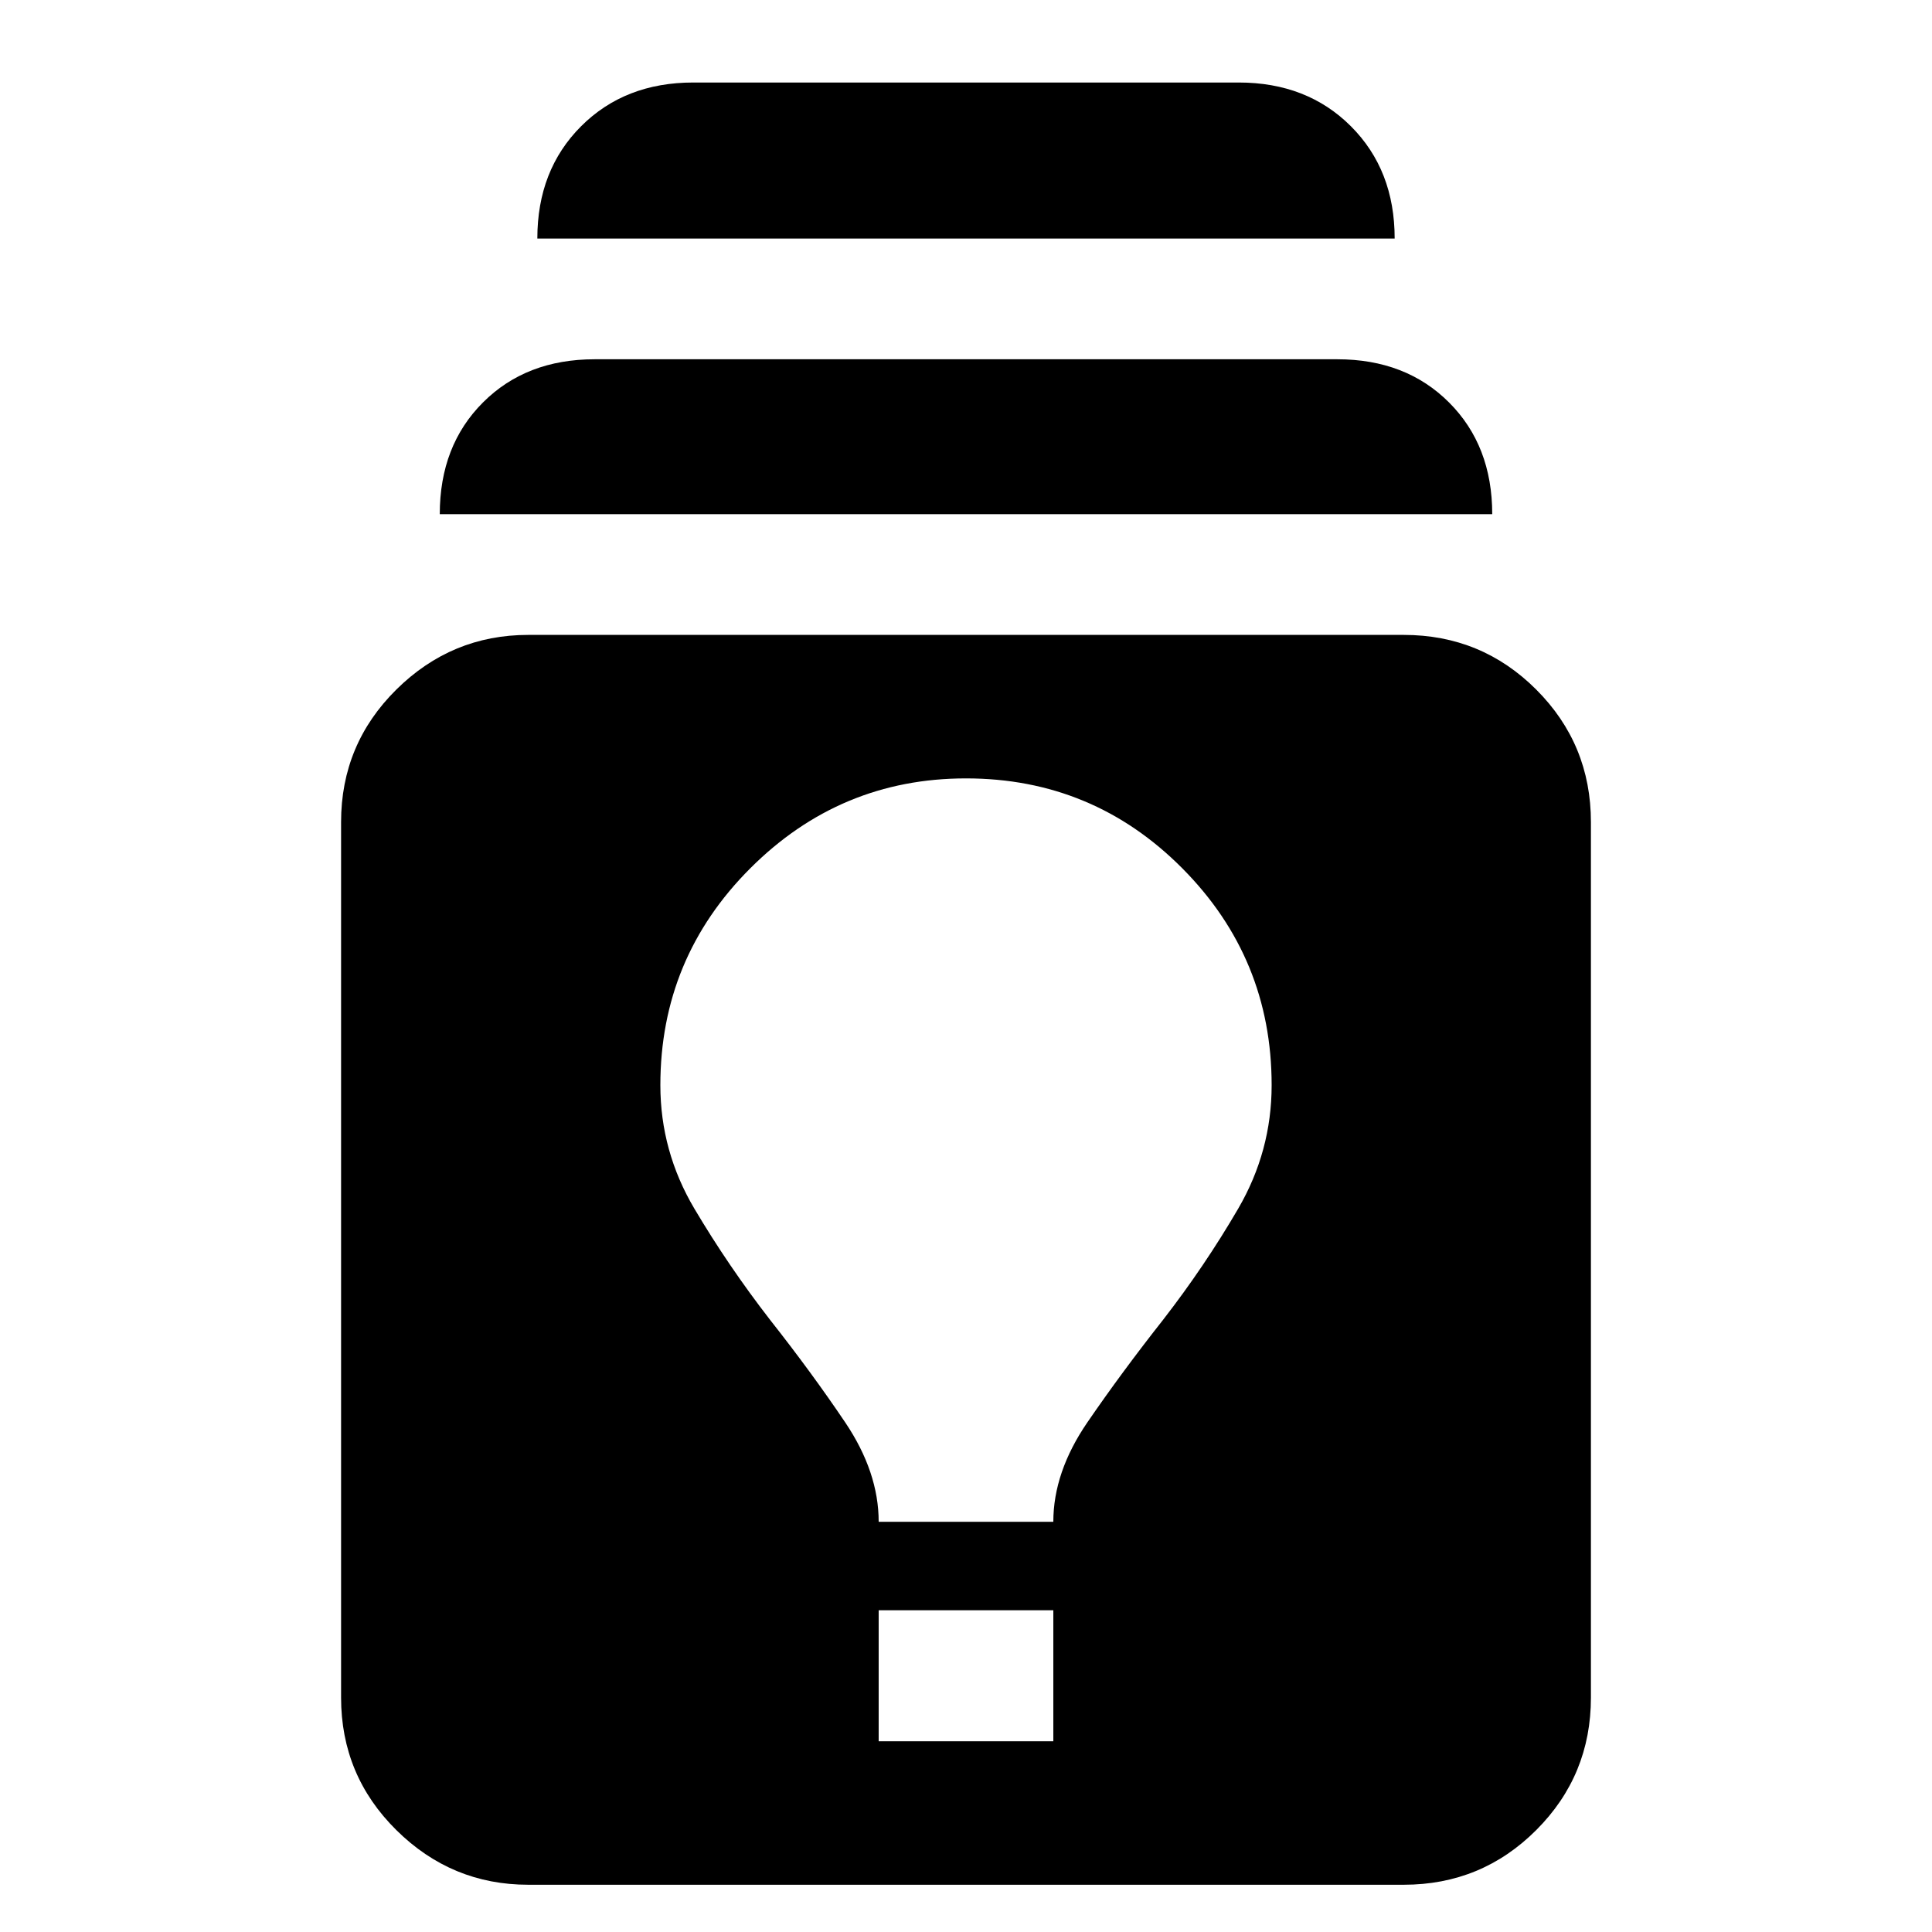
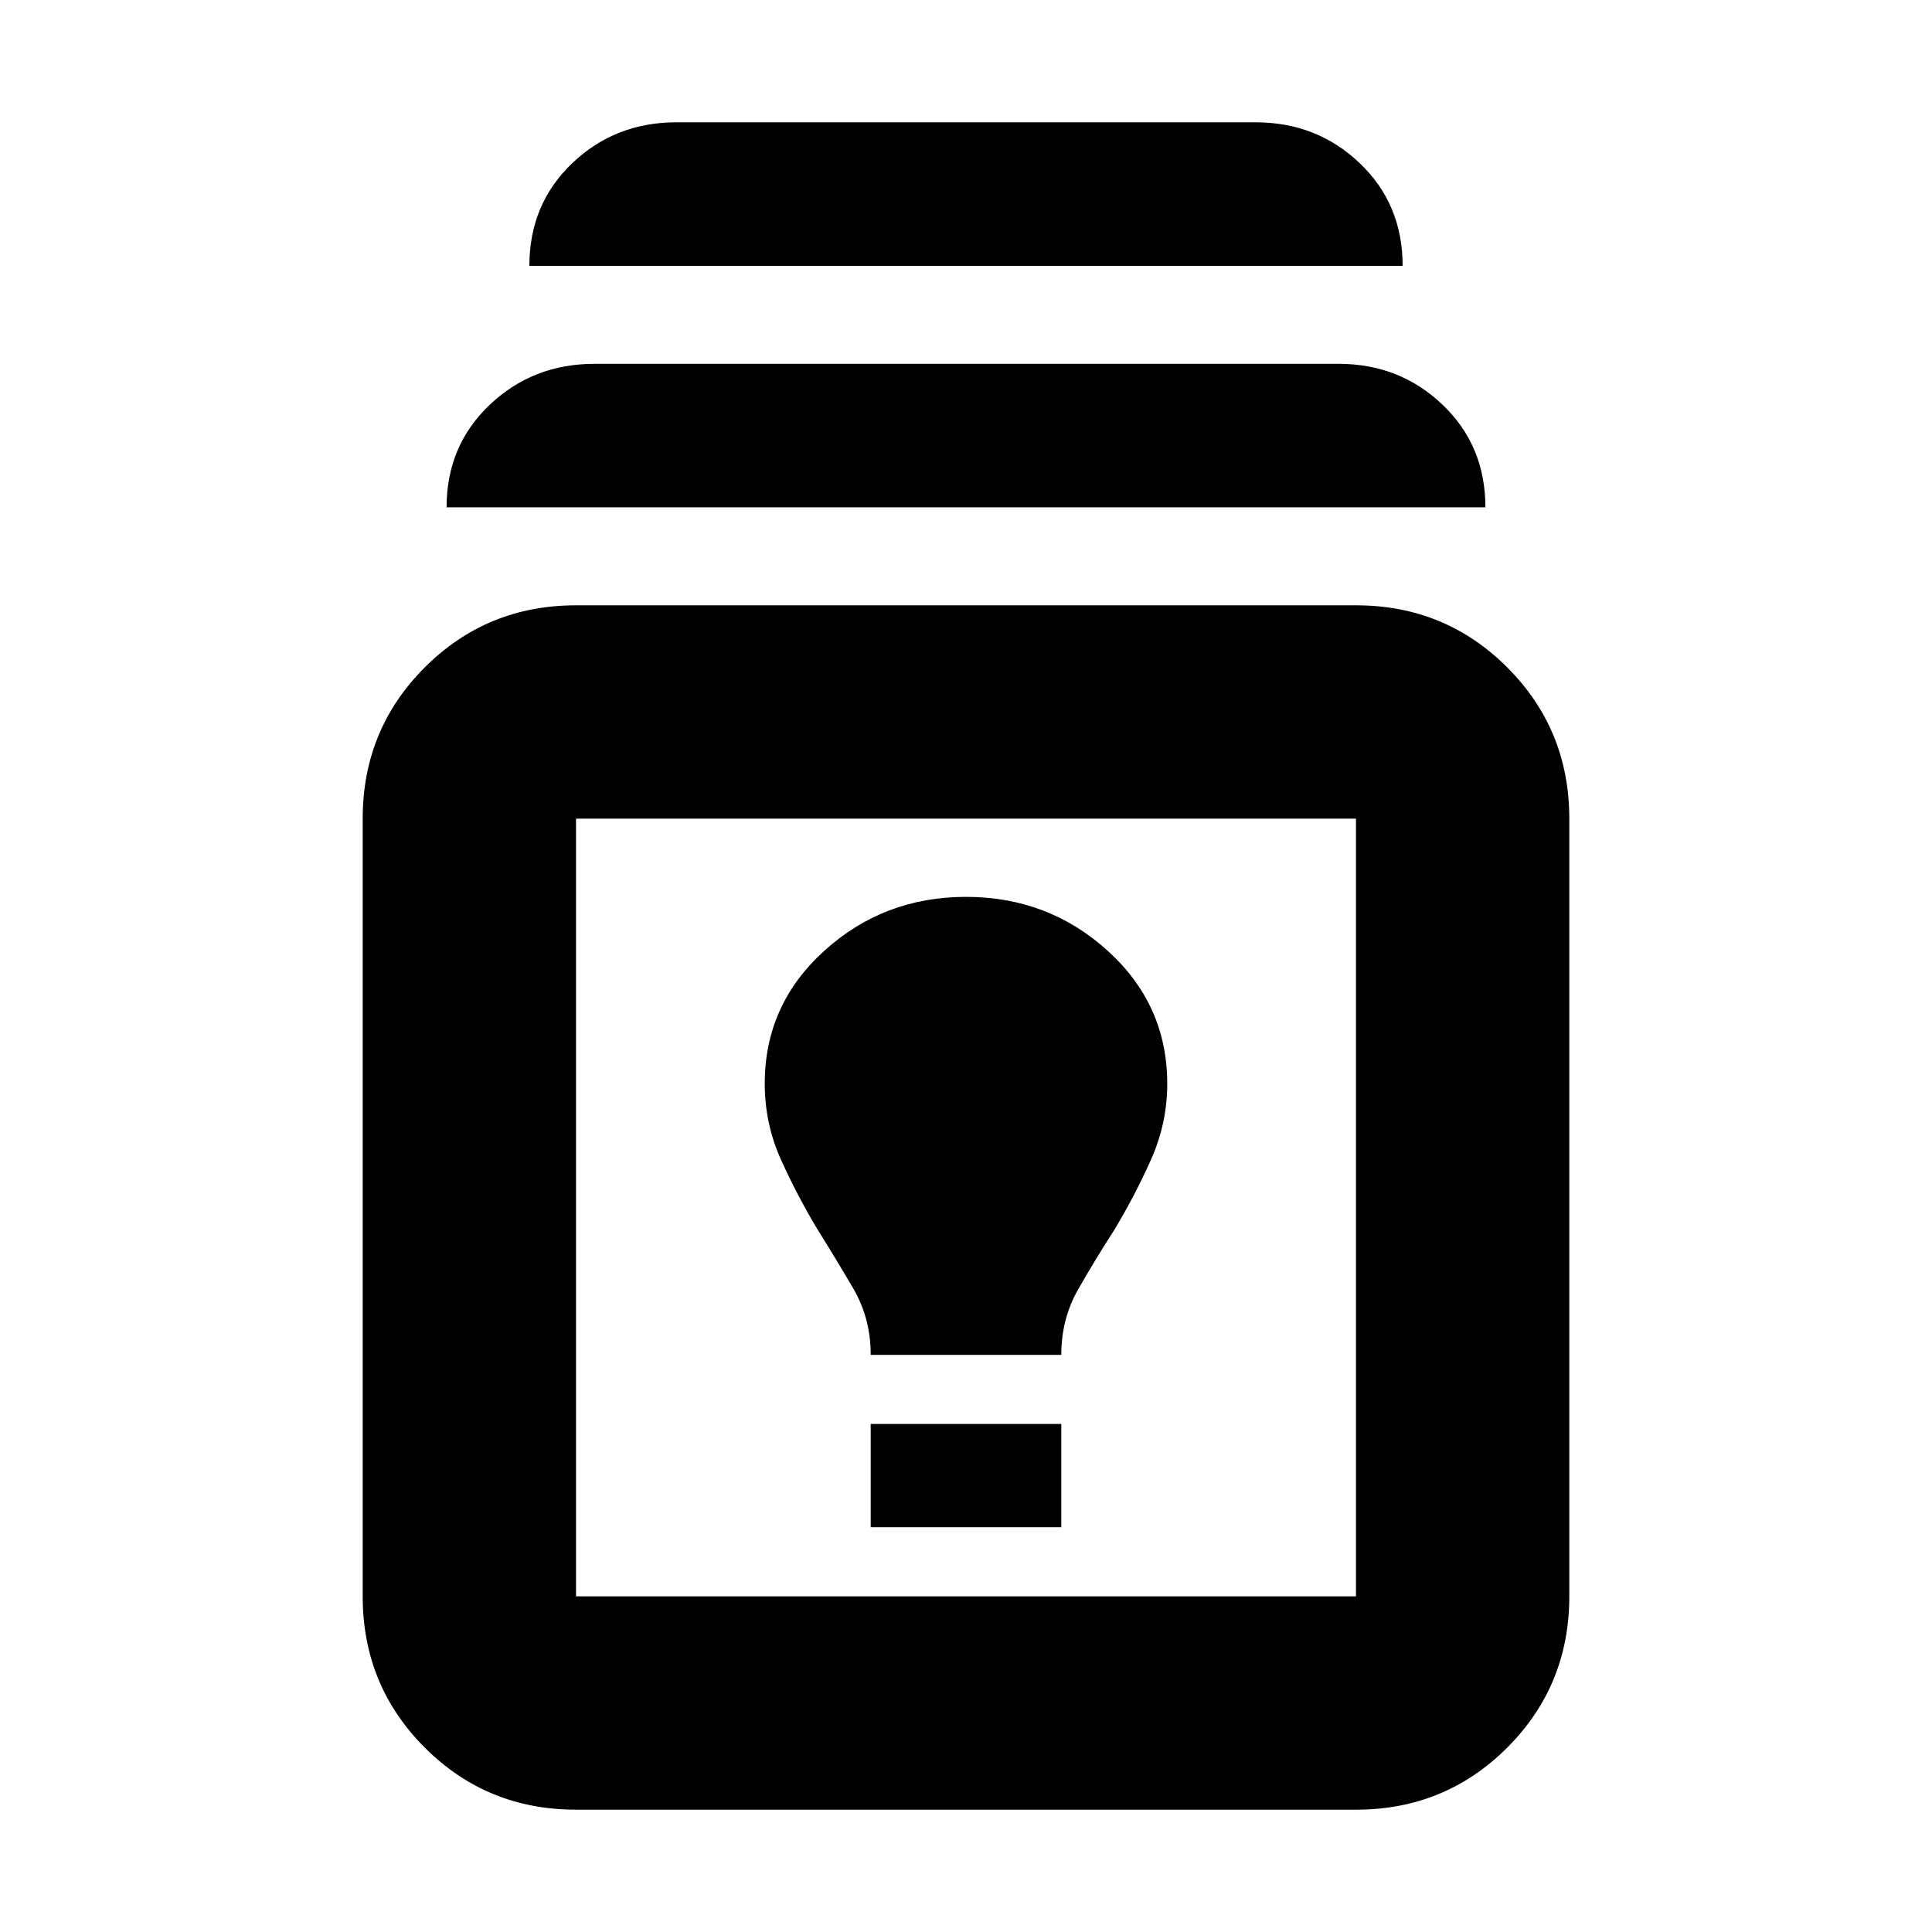
<svg xmlns="http://www.w3.org/2000/svg" height="24" viewBox="0 -960 960 960" width="24">
-   <path d="M262.48-23.48q-38.09 0-65.55-27.17-27.45-27.17-27.45-65.83v-435.04q0-38.65 27.45-65.83 27.46-27.17 65.55-27.17h435.04q38.66 0 65.83 27.17 27.17 27.18 27.17 65.83v435.04q0 38.66-27.17 65.83t-65.83 27.17H262.48Zm174.13-71.3h86.78v-65.09h-86.78v65.09Zm0-109.04h86.78q0-24.7 16.91-49.4 16.92-24.69 37.61-50.95 20.7-26.7 37.33-55.24 16.63-28.55 16.63-61.37 0-63.09-44.39-107.76-44.39-44.68-107.48-44.68-62.52 0-107.2 44.68-44.67 44.67-44.67 107.76 0 32.82 16.91 61.37 16.92 28.54 37.61 55.24 20.7 26.26 37.33 50.95 16.63 24.7 16.63 49.4Zm-218.09-500.7q0-34.05 21.46-55.5 21.45-21.46 55.5-21.46h369.04q34.05 0 55.5 21.46 21.46 21.45 21.46 55.5H218.52ZM267-841.48q0-34.04 21.74-55.78Q310.48-919 344.52-919h270.96q34.04 0 55.78 21.74Q693-875.52 693-841.48H267Z" />
+   <path d="M286.22-60.78q-44.31 0-75.16-30.85-30.84-30.85-30.84-75.15v-386.44q0-44.3 30.84-75.15 30.85-30.85 75.16-30.85h387.56q44.31 0 75.16 30.85 30.84 30.85 30.84 75.15v386.44q0 44.3-30.84 75.15-30.85 30.85-75.16 30.85H286.22Zm0-106h387.56v-386.44H286.22v386.44Zm146.43-34.35h94.7v-51.31h-94.7v51.31Zm0-85.65h94.7q0-17.87 8.37-32.52 8.37-14.66 17.67-29.09 10.31-17 18.46-35.22 8.15-18.21 8.15-37.82 0-39.31-29.57-66.11-29.56-26.81-70.43-26.81-40.87 0-70.43 26.81Q380-460.74 380-421.61q0 20.04 8.09 37.91 8.08 17.87 17.95 34.31 9.31 14.87 17.96 29.67 8.65 14.8 8.65 32.94ZM221.91-707.91q0-30.66 21.46-50.98 21.46-20.33 52.11-20.33h369.61q30.41 0 51.71 20.33 21.29 20.32 21.29 50.98H221.91Zm41.13-120q0-30.66 21.29-50.98 21.3-20.33 51.71-20.33h287.92q30.41 0 51.71 20.33 21.29 20.32 21.29 50.98H263.04ZM480-360Z" />
</svg>
